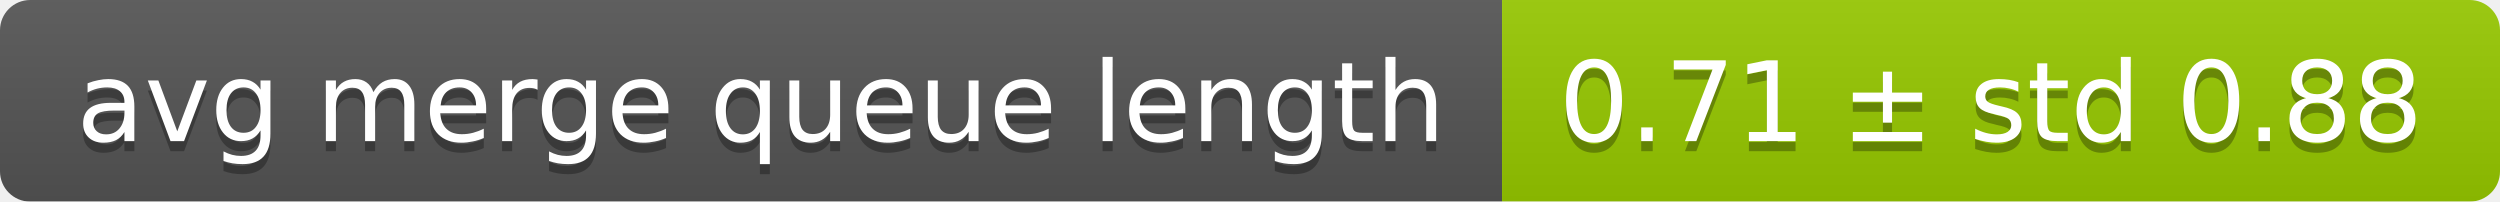
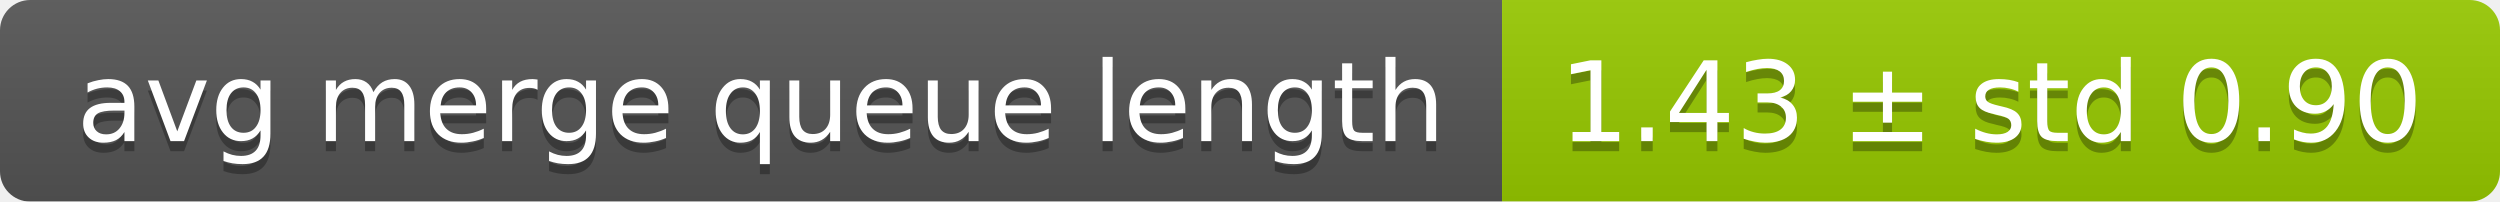
<svg xmlns="http://www.w3.org/2000/svg" width="248" height="20">
  <linearGradient id="smooth" x2="0" y2="100%">
    <stop offset="0" stop-color="#bbb" stop-opacity=".1" />
    <stop offset="1" stop-opacity=".1" />
  </linearGradient>
  <mask id="round">
    <rect width="248" height="20" rx="3" fill="#fff" />
  </mask>
  <g mask="url(#round)">
    <rect width="149" height="20" fill="#555" />
    <rect x="149" width="99" height="20" fill="#97ca00" />
    <rect width="248" height="20" fill="url(#smooth)" />
  </g>
  <g fill="#fff" text-anchor="middle" font-family="DejaVu Sans,Verdana,Geneva,sans-serif" font-size="11">
    <text x="75.5" y="15" fill="#010101" fill-opacity=".3">avg merge queue length</text>
    <text x="75.5" y="14">avg merge queue length</text>
-     <text x="197.5" y="15" fill="#010101" fill-opacity=".3">0.71 ± std 0.88</text>
-     <text x="197.5" y="14">0.71 ± std 0.88</text>
+     <text x="197.5" y="15" fill="#010101" fill-opacity=".3">1.43 ± std 0.90</text>
+     <text x="197.5" y="14">1.43 ± std 0.90</text>
  </g>
</svg>
